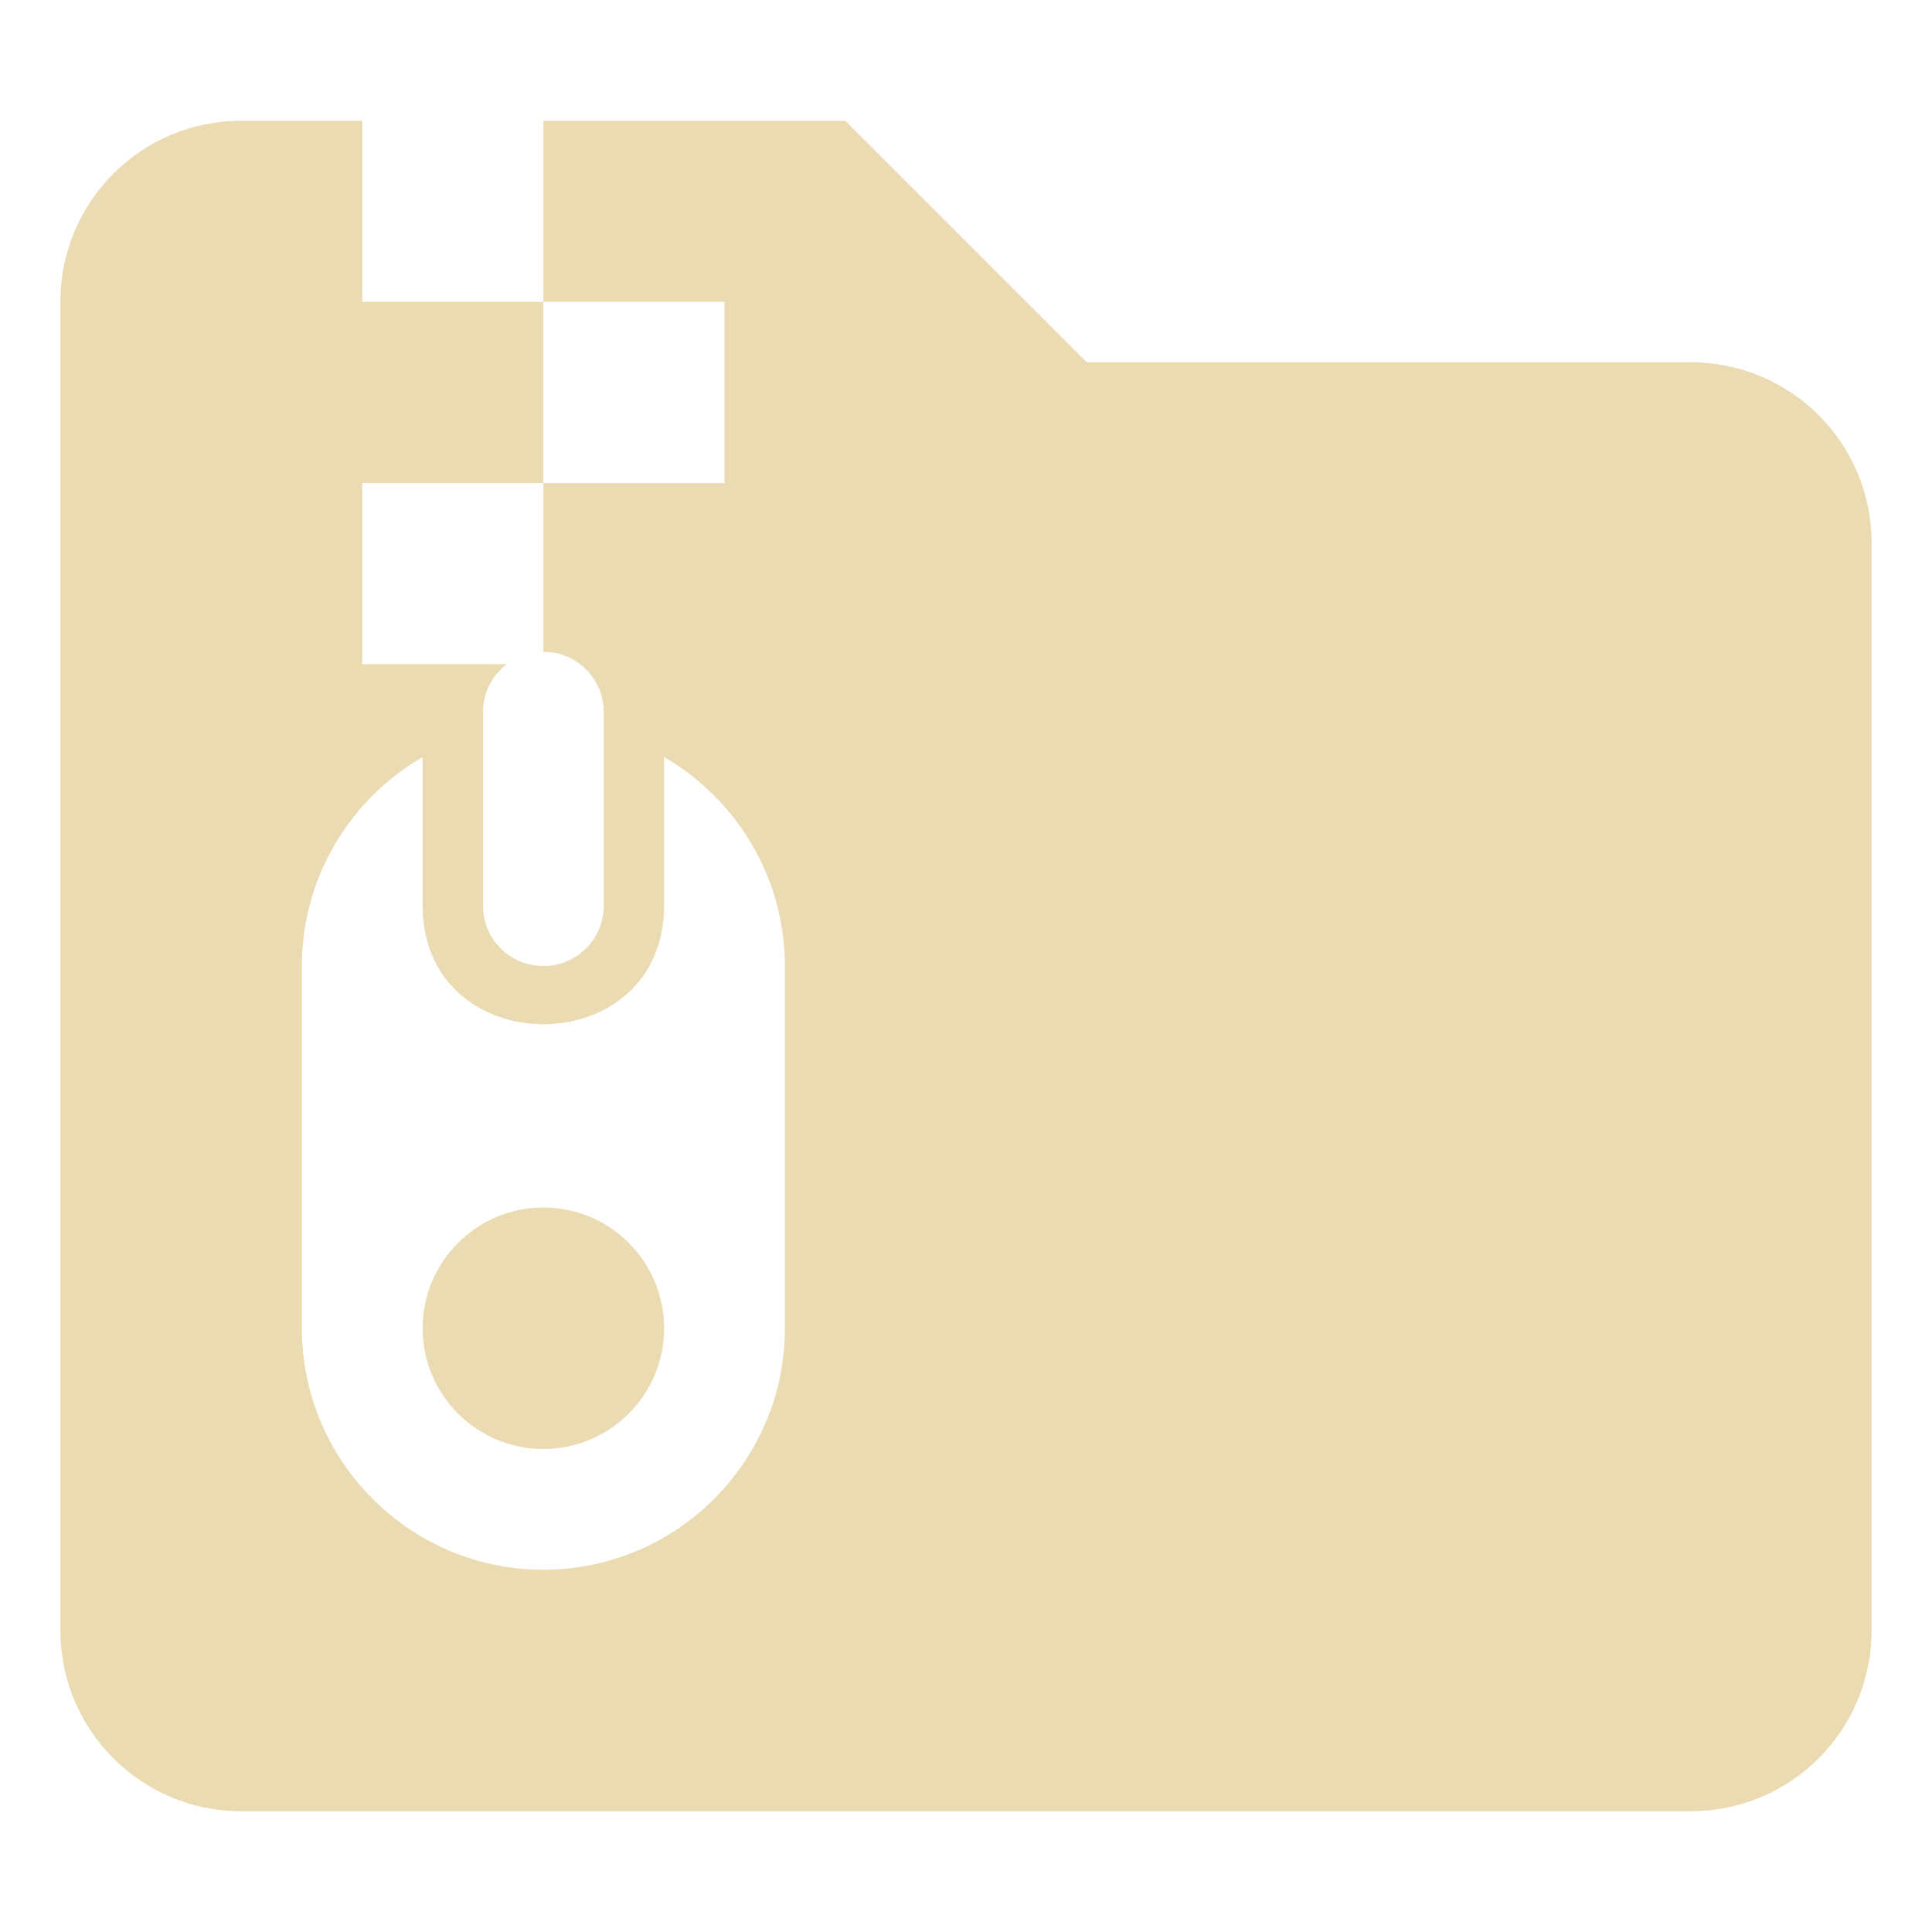
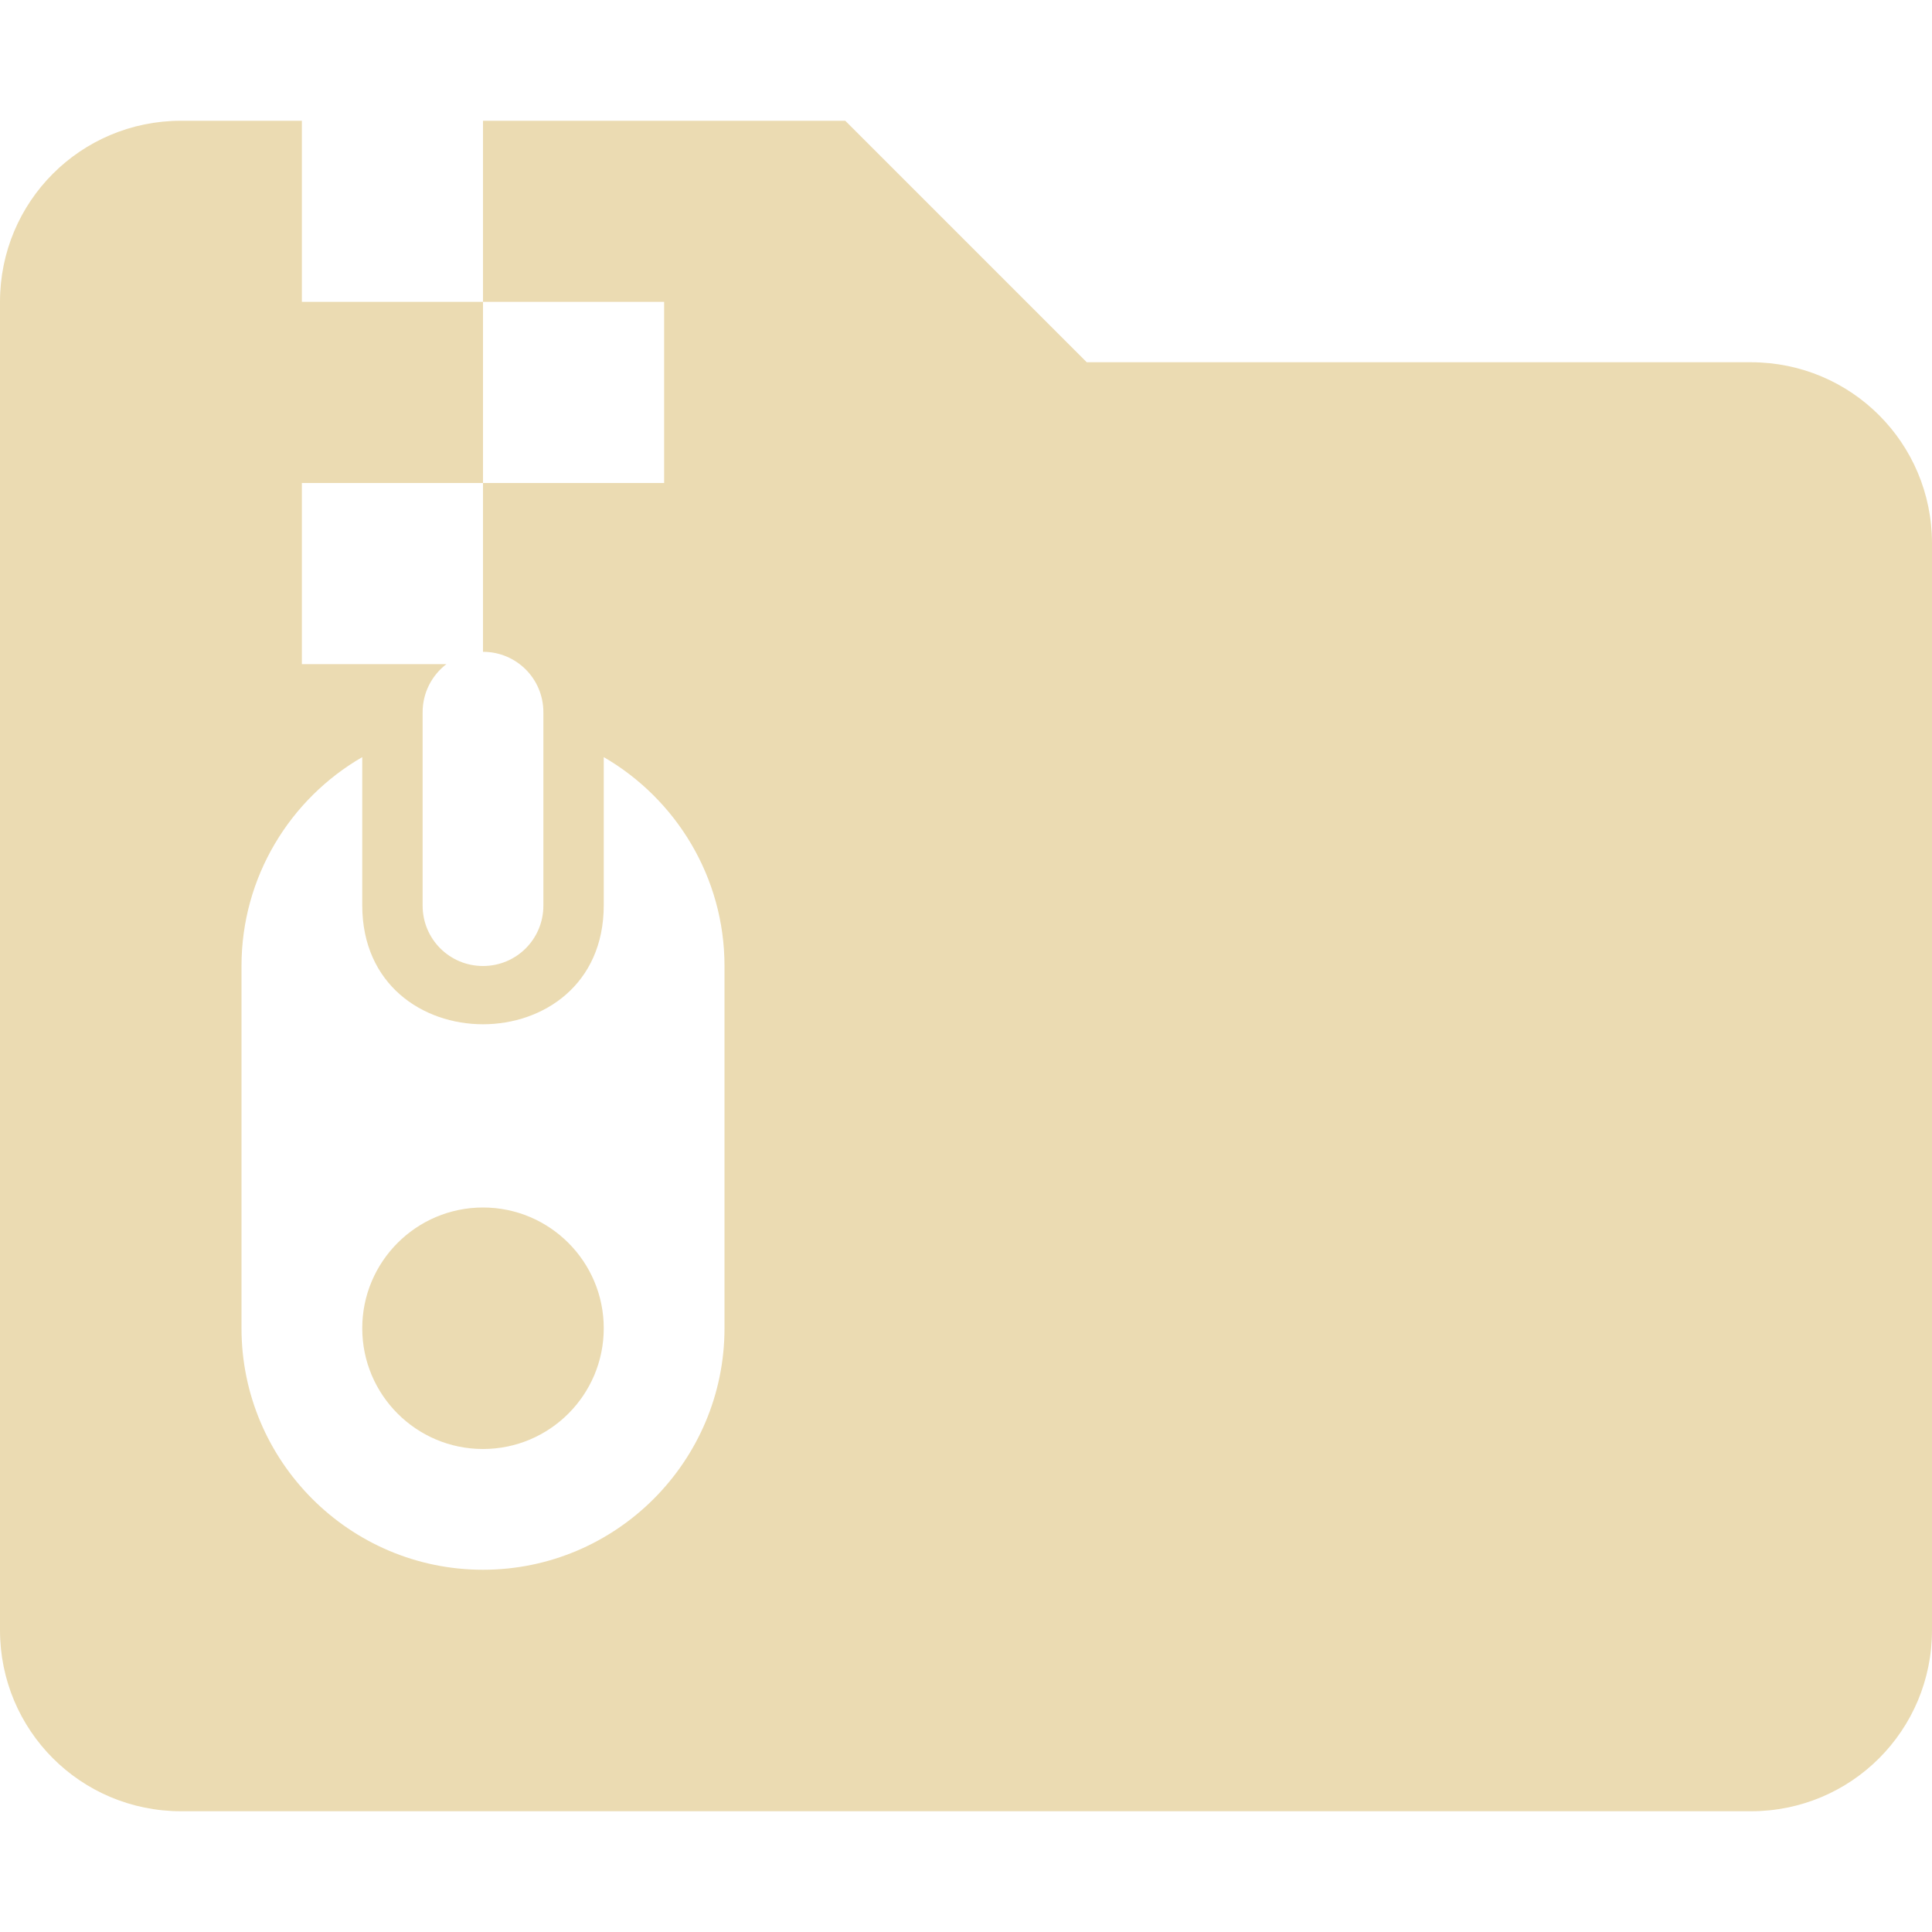
<svg xmlns="http://www.w3.org/2000/svg" width="16" height="16" version="1.1">
  <defs>
    <style id="current-color-scheme" type="text/css">.ColorScheme-Text { color:#ebdbb2; } .ColorScheme-Highlight { color:#458588; }</style>
  </defs>
-   <path class="ColorScheme-Text" d="m2 1c-0.831 0-1.5 0.669-1.5 1.5v11c0 0.831 0.669 1.5 1.5 1.5h12c0.831 0 1.5-0.669 1.5-1.5v-9c0-0.831-0.669-1.5-1.5-1.5h-5l-2-2h-2.5v1.5h1.5v1.5h-1.5v1.398c0.277 0 0.5 0.223 0.5 0.5v1.602c0 0.277-0.223 0.5-0.5 0.5s-0.5-0.223-0.5-0.5v-1.602c0-0.163 0.078-0.307 0.197-0.398h-1.197v-1.5h1.5v-1.5h-1.5v-1.5h-1zm1.5 5.27v1.227c0 1.314 2 1.314 2 0v-1.227c0.598 0.347 1 0.994 1 1.73v3c0 1.1-0.895 2-2 2s-2-0.9-2-2v-3c0-0.737 0.402-1.384 1-1.73zm1 3.73c-0.552 0-1 0.448-1 1s0.448 1 1 1 1-0.448 1-1-0.448-1-1-1z" fill="currentColor" />
+   <path class="ColorScheme-Text" d="m1.5 1c-0.831 0-1.5 0.669-1.5 1.5v11c0 0.831 0.669 1.5 1.5 1.5h13c0.831 0 1.5-0.669 1.5-1.5v-9c0-0.831-0.669-1.5-1.5-1.5h-5.5l-2-2h-3v1.5h1.5v1.5h-1.5v1.398c0.277 0 0.5 0.223 0.5 0.5v1.602c0 0.277-0.223 0.5-0.5 0.5s-0.5-0.223-0.5-0.5v-1.602c0-0.163 0.078-0.307 0.197-0.398h-1.197v-1.5h1.5v-1.5h-1.5v-1.5h-1zm1.5 5.27v1.227c0 1.314 2 1.314 2 0v-1.227c0.598 0.347 1 0.994 1 1.73v3c0 1.1-0.895 2-2 2s-2-0.9-2-2v-3c0-0.737 0.402-1.384 1-1.73zm1 3.73c-0.552 0-1 0.448-1 1s0.448 1 1 1 1-0.448 1-1-0.448-1-1-1z" fill="currentColor" />
</svg>
